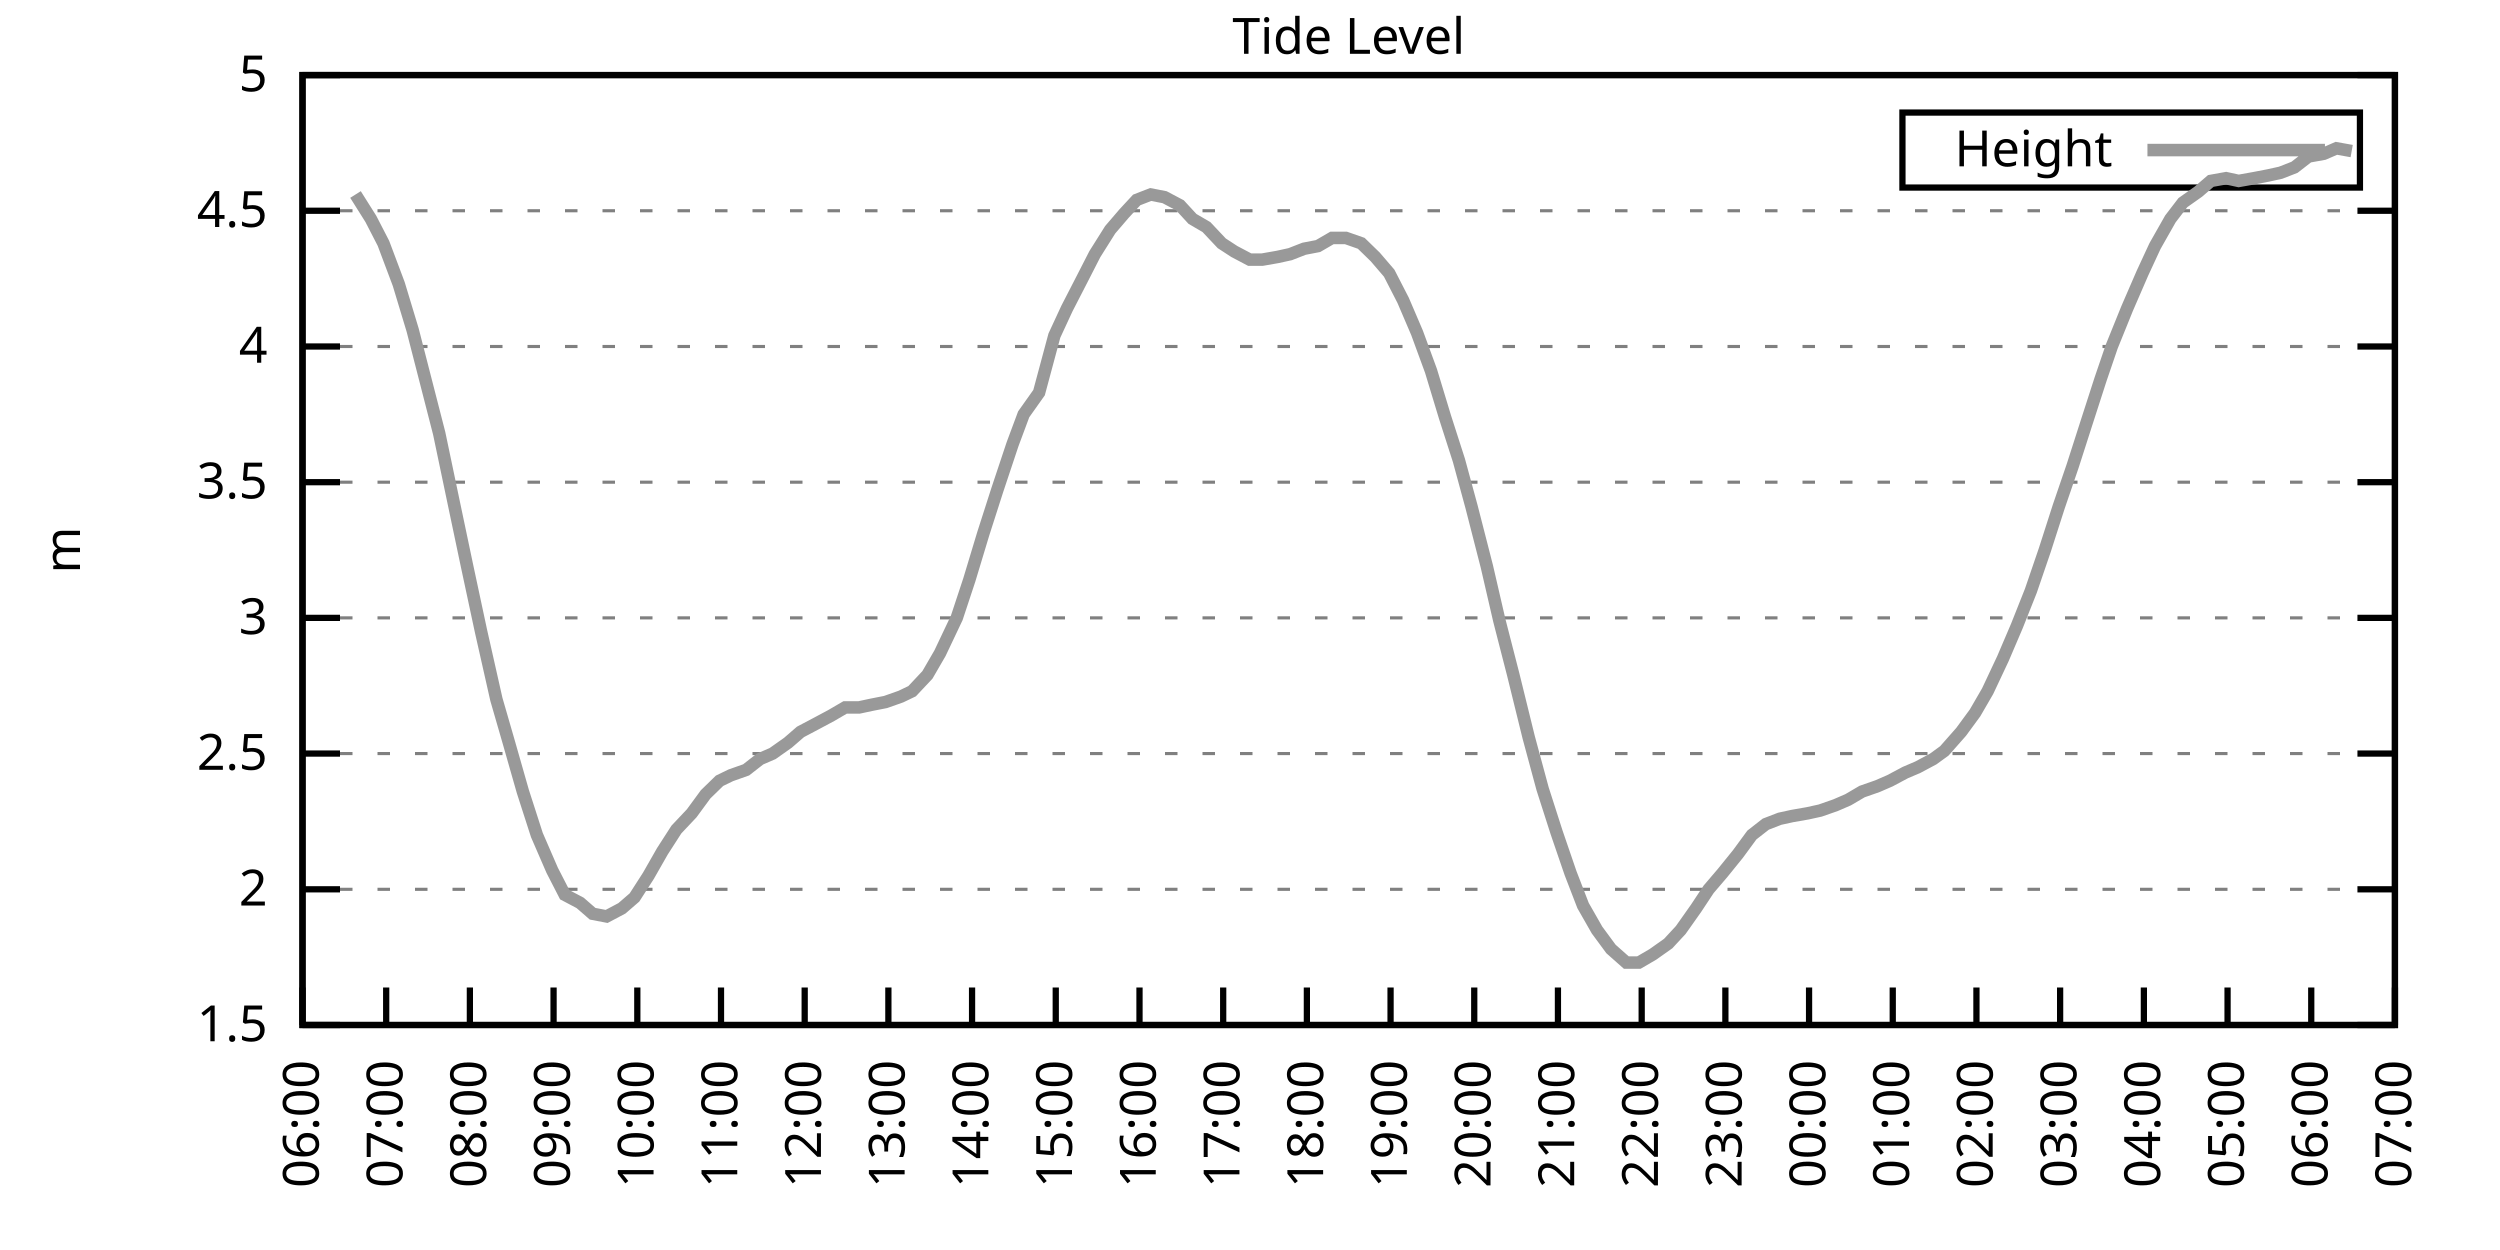
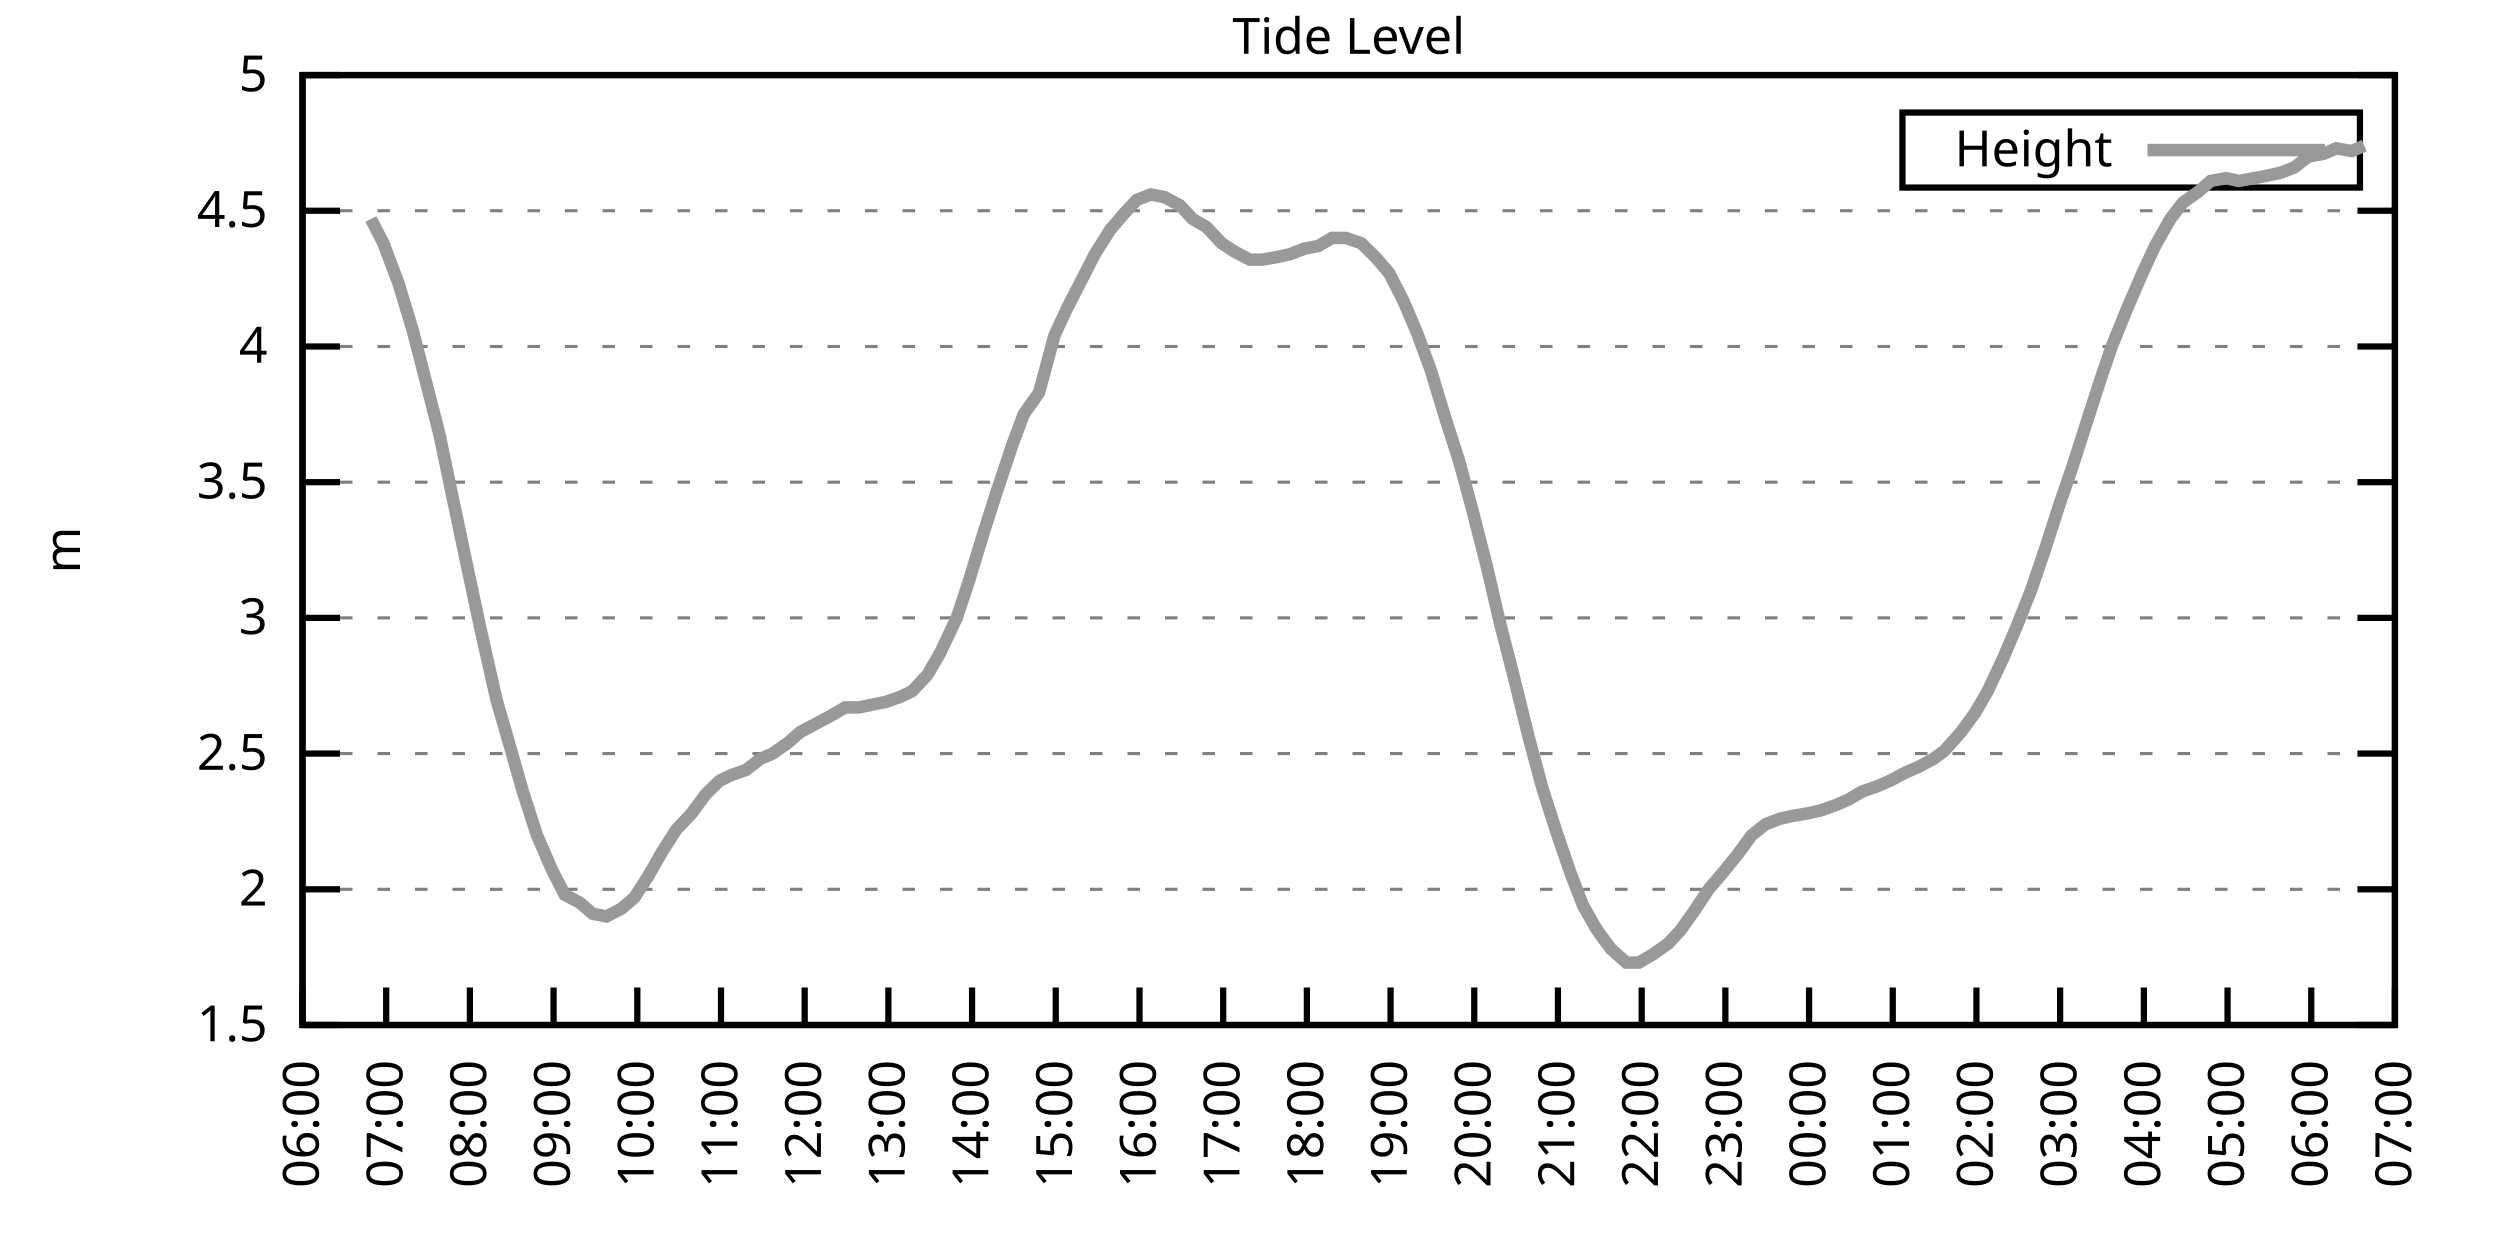
<svg xmlns="http://www.w3.org/2000/svg" xmlns:xlink="http://www.w3.org/1999/xlink" width="400" height="200" viewBox="0 0 400 200">
  <g id="gnuplot_canvas">
    <rect x="0" y="0" width="400" height="200" fill="none" />
    <defs>
      <circle id="gpDot" r="0.5" stroke-width="0.5" stroke="currentColor" />
      <path id="gpPt0" stroke-width="0.333" stroke="currentColor" d="M-1,0 h2 M0,-1 v2" />
      <path id="gpPt1" stroke-width="0.333" stroke="currentColor" d="M-1,-1 L1,1 M1,-1 L-1,1" />
      <path id="gpPt2" stroke-width="0.333" stroke="currentColor" d="M-1,0 L1,0 M0,-1 L0,1 M-1,-1 L1,1 M-1,1 L1,-1" />
      <rect id="gpPt3" stroke-width="0.333" stroke="currentColor" x="-1" y="-1" width="2" height="2" />
      <rect id="gpPt4" stroke-width="0.333" stroke="currentColor" fill="currentColor" x="-1" y="-1" width="2" height="2" />
      <circle id="gpPt5" stroke-width="0.333" stroke="currentColor" cx="0" cy="0" r="1" />
      <use xlink:href="#gpPt5" id="gpPt6" fill="currentColor" stroke="none" />
      <path id="gpPt7" stroke-width="0.333" stroke="currentColor" d="M0,-1.33 L-1.33,0.67 L1.33,0.67 z" />
      <use xlink:href="#gpPt7" id="gpPt8" fill="currentColor" stroke="none" />
      <use xlink:href="#gpPt7" id="gpPt9" stroke="currentColor" transform="rotate(180)" />
      <use xlink:href="#gpPt9" id="gpPt10" fill="currentColor" stroke="none" />
      <use xlink:href="#gpPt3" id="gpPt11" stroke="currentColor" transform="rotate(45)" />
      <use xlink:href="#gpPt11" id="gpPt12" fill="currentColor" stroke="none" />
      <path id="gpPt13" stroke-width="0.333" stroke="currentColor" d="M0,1.330 L1.265,0.411 L0.782,-1.067 L-0.782,-1.076 L-1.265,0.411 z" />
      <use xlink:href="#gpPt13" id="gpPt14" fill="currentColor" stroke="none" />
      <filter id="textbox" filterUnits="objectBoundingBox" x="0" y="0" height="1" width="1">
        <feFlood flood-color="white" flood-opacity="1" result="bgnd" />
        <feComposite in="SourceGraphic" in2="bgnd" operator="atop" />
      </filter>
      <filter id="greybox" filterUnits="objectBoundingBox" x="0" y="0" height="1" width="1">
        <feFlood flood-color="lightgrey" flood-opacity="1" result="grey" />
        <feComposite in="SourceGraphic" in2="grey" operator="atop" />
      </filter>
    </defs>
    <g fill="none" color="white" stroke="currentColor" stroke-width="1.00" stroke-linecap="butt" stroke-linejoin="miter">
</g>
    <g fill="none" color="black" stroke="currentColor" stroke-width="1.00" stroke-linecap="butt" stroke-linejoin="miter">
      <g stroke="none" shape-rendering="crispEdges">
        <polygon fill="rgb(255, 255, 255)" points="48.40,164.00 383.18,164.00 383.18,12.02 48.40,12.02 " />
      </g>
    </g>
    <g fill="none" color="black" stroke="currentColor" stroke-width="1.00" stroke-linecap="butt" stroke-linejoin="miter">
</g>
    <g fill="none" color="black" stroke="black" stroke-width="0.50" stroke-linecap="butt" stroke-linejoin="miter">
</g>
    <g fill="none" color="gray" stroke="currentColor" stroke-width="0.50" stroke-linecap="butt" stroke-linejoin="miter">
      <path stroke="gray" stroke-dasharray="2,4" class="gridline" d="M48.40,164.00 L383.19,164.00  " />
    </g>
    <g fill="none" color="gray" stroke="gray" stroke-width="1.00" stroke-linecap="butt" stroke-linejoin="miter">
</g>
    <g fill="none" color="black" stroke="currentColor" stroke-width="1.00" stroke-linecap="butt" stroke-linejoin="miter">
      <path stroke="black" d="M48.40,164.00 L54.40,164.00 M383.19,164.00 L377.19,164.00  " />
      <g transform="translate(42.80,166.60)" stroke="none" fill="black" font-family="Sans" font-size="8.00" text-anchor="end">
        <text>
          <tspan font-family="Sans"> 1.5</tspan>
        </text>
      </g>
    </g>
    <g fill="none" color="black" stroke="currentColor" stroke-width="1.00" stroke-linecap="butt" stroke-linejoin="miter">
</g>
    <g fill="none" color="black" stroke="black" stroke-width="0.50" stroke-linecap="butt" stroke-linejoin="miter">
</g>
    <g fill="none" color="gray" stroke="currentColor" stroke-width="0.50" stroke-linecap="butt" stroke-linejoin="miter">
      <path stroke="gray" stroke-dasharray="2,4" class="gridline" d="M48.40,142.29 L383.19,142.29  " />
    </g>
    <g fill="none" color="gray" stroke="gray" stroke-width="1.00" stroke-linecap="butt" stroke-linejoin="miter">
</g>
    <g fill="none" color="black" stroke="currentColor" stroke-width="1.00" stroke-linecap="butt" stroke-linejoin="miter">
      <path stroke="black" d="M48.40,142.29 L54.40,142.29 M383.19,142.29 L377.19,142.29  " />
      <g transform="translate(42.80,144.89)" stroke="none" fill="black" font-family="Sans" font-size="8.00" text-anchor="end">
        <text>
          <tspan font-family="Sans"> 2</tspan>
        </text>
      </g>
    </g>
    <g fill="none" color="black" stroke="currentColor" stroke-width="1.00" stroke-linecap="butt" stroke-linejoin="miter">
</g>
    <g fill="none" color="black" stroke="black" stroke-width="0.50" stroke-linecap="butt" stroke-linejoin="miter">
</g>
    <g fill="none" color="gray" stroke="currentColor" stroke-width="0.50" stroke-linecap="butt" stroke-linejoin="miter">
      <path stroke="gray" stroke-dasharray="2,4" class="gridline" d="M48.40,120.57 L383.19,120.57  " />
    </g>
    <g fill="none" color="gray" stroke="gray" stroke-width="1.00" stroke-linecap="butt" stroke-linejoin="miter">
</g>
    <g fill="none" color="black" stroke="currentColor" stroke-width="1.00" stroke-linecap="butt" stroke-linejoin="miter">
      <path stroke="black" d="M48.40,120.57 L54.40,120.57 M383.19,120.57 L377.19,120.57  " />
      <g transform="translate(42.80,123.17)" stroke="none" fill="black" font-family="Sans" font-size="8.00" text-anchor="end">
        <text>
          <tspan font-family="Sans"> 2.5</tspan>
        </text>
      </g>
    </g>
    <g fill="none" color="black" stroke="currentColor" stroke-width="1.00" stroke-linecap="butt" stroke-linejoin="miter">
</g>
    <g fill="none" color="black" stroke="black" stroke-width="0.50" stroke-linecap="butt" stroke-linejoin="miter">
</g>
    <g fill="none" color="gray" stroke="currentColor" stroke-width="0.50" stroke-linecap="butt" stroke-linejoin="miter">
      <path stroke="gray" stroke-dasharray="2,4" class="gridline" d="M48.40,98.86 L383.19,98.86  " />
    </g>
    <g fill="none" color="gray" stroke="gray" stroke-width="1.00" stroke-linecap="butt" stroke-linejoin="miter">
</g>
    <g fill="none" color="black" stroke="currentColor" stroke-width="1.00" stroke-linecap="butt" stroke-linejoin="miter">
      <path stroke="black" d="M48.40,98.86 L54.40,98.86 M383.19,98.86 L377.19,98.86  " />
      <g transform="translate(42.80,101.46)" stroke="none" fill="black" font-family="Sans" font-size="8.00" text-anchor="end">
        <text>
          <tspan font-family="Sans"> 3</tspan>
        </text>
      </g>
    </g>
    <g fill="none" color="black" stroke="currentColor" stroke-width="1.00" stroke-linecap="butt" stroke-linejoin="miter">
</g>
    <g fill="none" color="black" stroke="black" stroke-width="0.50" stroke-linecap="butt" stroke-linejoin="miter">
</g>
    <g fill="none" color="gray" stroke="currentColor" stroke-width="0.50" stroke-linecap="butt" stroke-linejoin="miter">
      <path stroke="gray" stroke-dasharray="2,4" class="gridline" d="M48.40,77.15 L383.19,77.15  " />
    </g>
    <g fill="none" color="gray" stroke="gray" stroke-width="1.00" stroke-linecap="butt" stroke-linejoin="miter">
</g>
    <g fill="none" color="black" stroke="currentColor" stroke-width="1.00" stroke-linecap="butt" stroke-linejoin="miter">
      <path stroke="black" d="M48.40,77.15 L54.40,77.15 M383.19,77.15 L377.19,77.15  " />
      <g transform="translate(42.80,79.75)" stroke="none" fill="black" font-family="Sans" font-size="8.00" text-anchor="end">
        <text>
          <tspan font-family="Sans"> 3.5</tspan>
        </text>
      </g>
    </g>
    <g fill="none" color="black" stroke="currentColor" stroke-width="1.00" stroke-linecap="butt" stroke-linejoin="miter">
</g>
    <g fill="none" color="black" stroke="black" stroke-width="0.50" stroke-linecap="butt" stroke-linejoin="miter">
</g>
    <g fill="none" color="gray" stroke="currentColor" stroke-width="0.50" stroke-linecap="butt" stroke-linejoin="miter">
      <path stroke="gray" stroke-dasharray="2,4" class="gridline" d="M48.40,55.44 L383.19,55.44  " />
    </g>
    <g fill="none" color="gray" stroke="gray" stroke-width="1.00" stroke-linecap="butt" stroke-linejoin="miter">
</g>
    <g fill="none" color="black" stroke="currentColor" stroke-width="1.00" stroke-linecap="butt" stroke-linejoin="miter">
      <path stroke="black" d="M48.40,55.44 L54.40,55.44 M383.19,55.44 L377.19,55.44  " />
      <g transform="translate(42.80,58.04)" stroke="none" fill="black" font-family="Sans" font-size="8.00" text-anchor="end">
        <text>
          <tspan font-family="Sans"> 4</tspan>
        </text>
      </g>
    </g>
    <g fill="none" color="black" stroke="currentColor" stroke-width="1.00" stroke-linecap="butt" stroke-linejoin="miter">
</g>
    <g fill="none" color="black" stroke="black" stroke-width="0.50" stroke-linecap="butt" stroke-linejoin="miter">
</g>
    <g fill="none" color="gray" stroke="currentColor" stroke-width="0.50" stroke-linecap="butt" stroke-linejoin="miter">
      <path stroke="gray" stroke-dasharray="2,4" class="gridline" d="M48.40,33.72 L383.19,33.72  " />
    </g>
    <g fill="none" color="gray" stroke="gray" stroke-width="1.00" stroke-linecap="butt" stroke-linejoin="miter">
</g>
    <g fill="none" color="black" stroke="currentColor" stroke-width="1.00" stroke-linecap="butt" stroke-linejoin="miter">
      <path stroke="black" d="M48.40,33.72 L54.40,33.72 M383.19,33.72 L377.19,33.72  " />
      <g transform="translate(42.80,36.32)" stroke="none" fill="black" font-family="Sans" font-size="8.00" text-anchor="end">
        <text>
          <tspan font-family="Sans"> 4.5</tspan>
        </text>
      </g>
    </g>
    <g fill="none" color="black" stroke="currentColor" stroke-width="1.00" stroke-linecap="butt" stroke-linejoin="miter">
</g>
    <g fill="none" color="black" stroke="black" stroke-width="0.50" stroke-linecap="butt" stroke-linejoin="miter">
</g>
    <g fill="none" color="gray" stroke="currentColor" stroke-width="0.50" stroke-linecap="butt" stroke-linejoin="miter">
      <path stroke="gray" stroke-dasharray="2,4" class="gridline" d="M48.40,12.01 L383.19,12.01  " />
    </g>
    <g fill="none" color="gray" stroke="gray" stroke-width="1.00" stroke-linecap="butt" stroke-linejoin="miter">
</g>
    <g fill="none" color="black" stroke="currentColor" stroke-width="1.00" stroke-linecap="butt" stroke-linejoin="miter">
      <path stroke="black" d="M48.40,12.01 L54.40,12.01 M383.19,12.01 L377.19,12.01  " />
      <g transform="translate(42.80,14.61)" stroke="none" fill="black" font-family="Sans" font-size="8.00" text-anchor="end">
        <text>
          <tspan font-family="Sans"> 5</tspan>
        </text>
      </g>
    </g>
    <g fill="none" color="black" stroke="currentColor" stroke-width="1.00" stroke-linecap="butt" stroke-linejoin="miter">
      <path stroke="black" d="M48.40,164.00 L48.40,158.00  " />
      <g transform="translate(51.00,169.60) rotate(270.00)" stroke="none" fill="black" font-family="Sans" font-size="8.00" text-anchor="end">
        <text>
          <tspan font-family="Sans">06:00</tspan>
        </text>
      </g>
    </g>
    <g fill="none" color="black" stroke="currentColor" stroke-width="1.00" stroke-linecap="butt" stroke-linejoin="miter">
      <path stroke="black" d="M61.79,164.00 L61.79,158.00  " />
      <g transform="translate(64.39,169.60) rotate(270.00)" stroke="none" fill="black" font-family="Sans" font-size="8.00" text-anchor="end">
        <text>
          <tspan font-family="Sans">07:00</tspan>
        </text>
      </g>
    </g>
    <g fill="none" color="black" stroke="currentColor" stroke-width="1.00" stroke-linecap="butt" stroke-linejoin="miter">
      <path stroke="black" d="M75.18,164.00 L75.18,158.00  " />
      <g transform="translate(77.78,169.60) rotate(270.00)" stroke="none" fill="black" font-family="Sans" font-size="8.00" text-anchor="end">
        <text>
          <tspan font-family="Sans">08:00</tspan>
        </text>
      </g>
    </g>
    <g fill="none" color="black" stroke="currentColor" stroke-width="1.00" stroke-linecap="butt" stroke-linejoin="miter">
      <path stroke="black" d="M88.57,164.00 L88.57,158.00  " />
      <g transform="translate(91.17,169.60) rotate(270.00)" stroke="none" fill="black" font-family="Sans" font-size="8.00" text-anchor="end">
        <text>
          <tspan font-family="Sans">09:00</tspan>
        </text>
      </g>
    </g>
    <g fill="none" color="black" stroke="currentColor" stroke-width="1.00" stroke-linecap="butt" stroke-linejoin="miter">
      <path stroke="black" d="M101.97,164.00 L101.97,158.00  " />
      <g transform="translate(104.57,169.60) rotate(270.00)" stroke="none" fill="black" font-family="Sans" font-size="8.00" text-anchor="end">
        <text>
          <tspan font-family="Sans">10:00</tspan>
        </text>
      </g>
    </g>
    <g fill="none" color="black" stroke="currentColor" stroke-width="1.00" stroke-linecap="butt" stroke-linejoin="miter">
      <path stroke="black" d="M115.36,164.00 L115.36,158.00  " />
      <g transform="translate(117.96,169.60) rotate(270.00)" stroke="none" fill="black" font-family="Sans" font-size="8.00" text-anchor="end">
        <text>
          <tspan font-family="Sans">11:00</tspan>
        </text>
      </g>
    </g>
    <g fill="none" color="black" stroke="currentColor" stroke-width="1.00" stroke-linecap="butt" stroke-linejoin="miter">
      <path stroke="black" d="M128.75,164.00 L128.75,158.00  " />
      <g transform="translate(131.35,169.60) rotate(270.00)" stroke="none" fill="black" font-family="Sans" font-size="8.00" text-anchor="end">
        <text>
          <tspan font-family="Sans">12:00</tspan>
        </text>
      </g>
    </g>
    <g fill="none" color="black" stroke="currentColor" stroke-width="1.00" stroke-linecap="butt" stroke-linejoin="miter">
      <path stroke="black" d="M142.14,164.00 L142.14,158.00  " />
      <g transform="translate(144.74,169.60) rotate(270.00)" stroke="none" fill="black" font-family="Sans" font-size="8.00" text-anchor="end">
        <text>
          <tspan font-family="Sans">13:00</tspan>
        </text>
      </g>
    </g>
    <g fill="none" color="black" stroke="currentColor" stroke-width="1.00" stroke-linecap="butt" stroke-linejoin="miter">
      <path stroke="black" d="M155.53,164.00 L155.53,158.00  " />
      <g transform="translate(158.13,169.60) rotate(270.00)" stroke="none" fill="black" font-family="Sans" font-size="8.00" text-anchor="end">
        <text>
          <tspan font-family="Sans">14:00</tspan>
        </text>
      </g>
    </g>
    <g fill="none" color="black" stroke="currentColor" stroke-width="1.00" stroke-linecap="butt" stroke-linejoin="miter">
      <path stroke="black" d="M168.92,164.00 L168.92,158.00  " />
      <g transform="translate(171.52,169.60) rotate(270.00)" stroke="none" fill="black" font-family="Sans" font-size="8.00" text-anchor="end">
        <text>
          <tspan font-family="Sans">15:00</tspan>
        </text>
      </g>
    </g>
    <g fill="none" color="black" stroke="currentColor" stroke-width="1.00" stroke-linecap="butt" stroke-linejoin="miter">
      <path stroke="black" d="M182.32,164.00 L182.32,158.00  " />
      <g transform="translate(184.92,169.60) rotate(270.00)" stroke="none" fill="black" font-family="Sans" font-size="8.00" text-anchor="end">
        <text>
          <tspan font-family="Sans">16:00</tspan>
        </text>
      </g>
    </g>
    <g fill="none" color="black" stroke="currentColor" stroke-width="1.00" stroke-linecap="butt" stroke-linejoin="miter">
      <path stroke="black" d="M195.71,164.00 L195.71,158.00  " />
      <g transform="translate(198.31,169.60) rotate(270.00)" stroke="none" fill="black" font-family="Sans" font-size="8.00" text-anchor="end">
        <text>
          <tspan font-family="Sans">17:00</tspan>
        </text>
      </g>
    </g>
    <g fill="none" color="black" stroke="currentColor" stroke-width="1.00" stroke-linecap="butt" stroke-linejoin="miter">
      <path stroke="black" d="M209.10,164.00 L209.10,158.00  " />
      <g transform="translate(211.70,169.60) rotate(270.00)" stroke="none" fill="black" font-family="Sans" font-size="8.00" text-anchor="end">
        <text>
          <tspan font-family="Sans">18:00</tspan>
        </text>
      </g>
    </g>
    <g fill="none" color="black" stroke="currentColor" stroke-width="1.00" stroke-linecap="butt" stroke-linejoin="miter">
      <path stroke="black" d="M222.49,164.00 L222.49,158.00  " />
      <g transform="translate(225.09,169.60) rotate(270.00)" stroke="none" fill="black" font-family="Sans" font-size="8.00" text-anchor="end">
        <text>
          <tspan font-family="Sans">19:00</tspan>
        </text>
      </g>
    </g>
    <g fill="none" color="black" stroke="currentColor" stroke-width="1.00" stroke-linecap="butt" stroke-linejoin="miter">
      <path stroke="black" d="M235.88,164.00 L235.88,158.00  " />
      <g transform="translate(238.48,169.60) rotate(270.00)" stroke="none" fill="black" font-family="Sans" font-size="8.00" text-anchor="end">
        <text>
          <tspan font-family="Sans">20:00</tspan>
        </text>
      </g>
    </g>
    <g fill="none" color="black" stroke="currentColor" stroke-width="1.00" stroke-linecap="butt" stroke-linejoin="miter">
      <path stroke="black" d="M249.27,164.00 L249.27,158.00  " />
      <g transform="translate(251.87,169.60) rotate(270.00)" stroke="none" fill="black" font-family="Sans" font-size="8.00" text-anchor="end">
        <text>
          <tspan font-family="Sans">21:00</tspan>
        </text>
      </g>
    </g>
    <g fill="none" color="black" stroke="currentColor" stroke-width="1.00" stroke-linecap="butt" stroke-linejoin="miter">
      <path stroke="black" d="M262.67,164.00 L262.67,158.00  " />
      <g transform="translate(265.27,169.60) rotate(270.00)" stroke="none" fill="black" font-family="Sans" font-size="8.00" text-anchor="end">
        <text>
          <tspan font-family="Sans">22:00</tspan>
        </text>
      </g>
    </g>
    <g fill="none" color="black" stroke="currentColor" stroke-width="1.00" stroke-linecap="butt" stroke-linejoin="miter">
      <path stroke="black" d="M276.06,164.00 L276.06,158.00  " />
      <g transform="translate(278.66,169.60) rotate(270.00)" stroke="none" fill="black" font-family="Sans" font-size="8.00" text-anchor="end">
        <text>
          <tspan font-family="Sans">23:00</tspan>
        </text>
      </g>
    </g>
    <g fill="none" color="black" stroke="currentColor" stroke-width="1.00" stroke-linecap="butt" stroke-linejoin="miter">
      <path stroke="black" d="M289.45,164.00 L289.45,158.00  " />
      <g transform="translate(292.05,169.60) rotate(270.00)" stroke="none" fill="black" font-family="Sans" font-size="8.00" text-anchor="end">
        <text>
          <tspan font-family="Sans">00:00</tspan>
        </text>
      </g>
    </g>
    <g fill="none" color="black" stroke="currentColor" stroke-width="1.00" stroke-linecap="butt" stroke-linejoin="miter">
      <path stroke="black" d="M302.84,164.00 L302.84,158.00  " />
      <g transform="translate(305.44,169.60) rotate(270.00)" stroke="none" fill="black" font-family="Sans" font-size="8.00" text-anchor="end">
        <text>
          <tspan font-family="Sans">01:00</tspan>
        </text>
      </g>
    </g>
    <g fill="none" color="black" stroke="currentColor" stroke-width="1.00" stroke-linecap="butt" stroke-linejoin="miter">
      <path stroke="black" d="M316.23,164.00 L316.23,158.00  " />
      <g transform="translate(318.83,169.60) rotate(270.00)" stroke="none" fill="black" font-family="Sans" font-size="8.00" text-anchor="end">
        <text>
          <tspan font-family="Sans">02:00</tspan>
        </text>
      </g>
    </g>
    <g fill="none" color="black" stroke="currentColor" stroke-width="1.00" stroke-linecap="butt" stroke-linejoin="miter">
      <path stroke="black" d="M329.62,164.00 L329.62,158.00  " />
      <g transform="translate(332.22,169.60) rotate(270.00)" stroke="none" fill="black" font-family="Sans" font-size="8.00" text-anchor="end">
        <text>
          <tspan font-family="Sans">03:00</tspan>
        </text>
      </g>
    </g>
    <g fill="none" color="black" stroke="currentColor" stroke-width="1.00" stroke-linecap="butt" stroke-linejoin="miter">
      <path stroke="black" d="M343.02,164.00 L343.02,158.00  " />
      <g transform="translate(345.62,169.60) rotate(270.00)" stroke="none" fill="black" font-family="Sans" font-size="8.00" text-anchor="end">
        <text>
          <tspan font-family="Sans">04:00</tspan>
        </text>
      </g>
    </g>
    <g fill="none" color="black" stroke="currentColor" stroke-width="1.00" stroke-linecap="butt" stroke-linejoin="miter">
      <path stroke="black" d="M356.41,164.00 L356.41,158.00  " />
      <g transform="translate(359.01,169.60) rotate(270.00)" stroke="none" fill="black" font-family="Sans" font-size="8.00" text-anchor="end">
        <text>
          <tspan font-family="Sans">05:00</tspan>
        </text>
      </g>
    </g>
    <g fill="none" color="black" stroke="currentColor" stroke-width="1.00" stroke-linecap="butt" stroke-linejoin="miter">
      <path stroke="black" d="M369.80,164.00 L369.80,158.00  " />
      <g transform="translate(372.40,169.60) rotate(270.00)" stroke="none" fill="black" font-family="Sans" font-size="8.00" text-anchor="end">
        <text>
          <tspan font-family="Sans">06:00</tspan>
        </text>
      </g>
    </g>
    <g fill="none" color="black" stroke="currentColor" stroke-width="1.00" stroke-linecap="butt" stroke-linejoin="miter">
      <path stroke="black" d="M383.19,164.00 L383.19,158.00  " />
      <g transform="translate(385.79,169.60) rotate(270.00)" stroke="none" fill="black" font-family="Sans" font-size="8.00" text-anchor="end">
        <text>
          <tspan font-family="Sans">07:00</tspan>
        </text>
      </g>
    </g>
    <g fill="none" color="black" stroke="currentColor" stroke-width="1.00" stroke-linecap="butt" stroke-linejoin="miter">
</g>
    <g fill="none" color="black" stroke="currentColor" stroke-width="1.00" stroke-linecap="butt" stroke-linejoin="miter">
      <path stroke="black" d="M48.40,12.01 L48.40,164.00 L383.19,164.00 L383.19,12.01 L48.40,12.01 Z  " />
    </g>
    <g fill="none" color="black" stroke="currentColor" stroke-width="1.00" stroke-linecap="butt" stroke-linejoin="miter">
</g>
    <g fill="none" color="black" stroke="currentColor" stroke-width="1.00" stroke-linecap="butt" stroke-linejoin="miter">
      <path stroke="black" d="M304.39,30.01 L304.39,18.01 L377.59,18.01 L377.59,30.01 L304.39,30.01 Z  " />
    </g>
    <g id="Tide_level_plot_1">
      <g fill="none" color="white" stroke="black" stroke-width="2.00" stroke-linecap="butt" stroke-linejoin="miter">
</g>
      <g fill="none" color="black" stroke="currentColor" stroke-width="2.00" stroke-linecap="butt" stroke-linejoin="miter">
        <g transform="translate(337.99,26.61)" stroke="none" fill="black" font-family="Sans" font-size="8.00" text-anchor="end">
          <text>
            <tspan font-family="Sans">Height</tspan>
          </text>
        </g>
      </g>
      <g fill="none" color="black" stroke="currentColor" stroke-width="2.00" stroke-linecap="butt" stroke-linejoin="miter">
-         <path stroke="rgb(153, 153, 153)" d="M343.59,24.01 L371.99,24.01 M56.88,31.12 L59.34,35.03 L61.35,38.93 L63.80,45.45 L66.03,52.83 L68.04,60.65   L70.27,69.33 L72.73,81.06 L74.74,90.61 L76.97,101.03 L79.42,111.89 L81.43,118.84 L83.66,126.65 L85.90,133.60   L88.35,139.25 L90.36,143.16 L92.82,144.46 L94.82,146.20 L97.06,146.63 L99.51,145.33 L101.52,143.59 L103.75,140.12   L105.98,136.21 L108.22,132.73 L110.67,130.13 L112.90,127.09 L115.13,124.92 L116.92,124.05 L119.38,123.18 L121.61,121.44   L123.62,120.57 L126.07,118.84 L128.08,117.10 L130.54,115.80 L132.99,114.49 L135.22,113.19 L137.45,113.19 L139.46,112.76   L141.69,112.32 L144.15,111.45 L145.94,110.59 L148.39,107.98 L150.40,104.51 L153.08,98.86 L155.09,92.78 L157.32,85.40   L159.55,78.45 L162.01,71.07 L163.79,66.29 L166.25,62.82 L168.70,53.70 L170.71,49.36 L173.17,44.58 L175.17,40.67   L177.63,36.76 L179.86,34.16 L181.87,31.99 L184.10,31.12 L186.33,31.55 L188.79,32.85 L190.80,35.03 L193.03,36.33   L195.48,38.93 L197.49,40.24 L199.95,41.54 L201.96,41.54 L204.41,41.11 L206.42,40.67 L208.65,39.80 L210.88,39.37   L213.12,38.07 L215.35,38.07 L217.80,38.93 L220.04,41.11 L222.27,43.71 L224.50,48.05 L226.73,53.26 L228.96,59.34   L231.20,66.73 L233.43,73.67 L235.44,81.06 L237.89,90.61 L239.90,99.30 L242.13,107.98 L244.59,117.97 L246.82,126.22   L249.05,133.17 L251.28,139.68 L253.29,144.89 L255.52,148.80 L257.76,151.84 L260.21,154.01 L262.22,154.01 L264.45,152.71   L266.91,150.97 L268.92,148.80 L271.37,145.33 L273.38,142.29 L275.61,139.68 L278.07,136.64 L280.30,133.60 L282.53,131.86   L284.76,131.00 L286.77,130.56 L289.23,130.13 L291.23,129.69 L293.69,128.83 L295.70,127.96 L297.93,126.65 L300.39,125.79   L302.39,124.92 L304.85,123.61 L306.86,122.75 L309.31,121.44 L311.10,120.14 L313.78,117.10 L316.01,114.06 L318.02,110.59   L320.47,105.38 L322.70,100.16 L324.94,94.52 L327.17,88.00 L329.40,81.06 L331.63,74.54 L333.86,67.59 L336.10,60.65   L337.88,55.44 L340.34,49.36 L342.79,43.71 L344.80,39.37 L347.26,35.03 L349.26,32.42 L351.72,30.68 L353.73,28.95   L356.18,28.51 L358.19,28.95 L360.65,28.51 L362.88,28.08 L364.89,27.64 L367.12,26.77 L369.35,25.04 L371.81,24.60   L373.82,23.73 L376.27,24.17  " />
+         <path stroke="rgb(153, 153, 153)" d="M343.59,24.01 L371.99,24.01 M59.34,35.03 L61.35,38.93 L63.80,45.45 L66.03,52.83 L68.04,60.65 L70.27,69.33   L72.73,81.06 L74.74,90.61 L76.97,101.03 L79.42,111.89 L81.43,118.84 L83.66,126.65 L85.90,133.60 L88.35,139.25   L90.36,143.16 L92.82,144.46 L94.82,146.20 L97.06,146.63 L99.51,145.33 L101.52,143.59 L103.75,140.12 L105.98,136.21   L108.22,132.73 L110.67,130.13 L112.90,127.09 L115.13,124.92 L116.92,124.05 L119.38,123.18 L121.61,121.44 L123.62,120.57   L126.07,118.84 L128.08,117.10 L130.54,115.80 L132.99,114.49 L135.22,113.19 L137.45,113.19 L139.46,112.76 L141.69,112.32   L144.15,111.45 L145.94,110.59 L148.39,107.98 L150.40,104.51 L153.08,98.86 L155.09,92.78 L157.32,85.40 L159.55,78.45   L162.01,71.07 L163.79,66.29 L166.25,62.82 L168.70,53.70 L170.71,49.36 L173.17,44.58 L175.17,40.67 L177.63,36.76   L179.86,34.16 L181.87,31.99 L184.10,31.12 L186.33,31.55 L188.79,32.85 L190.80,35.03 L193.03,36.33 L195.48,38.93   L197.49,40.24 L199.95,41.54 L201.96,41.54 L204.41,41.11 L206.42,40.67 L208.65,39.80 L210.88,39.37 L213.12,38.07   L215.35,38.07 L217.80,38.93 L220.04,41.11 L222.27,43.71 L224.50,48.05 L226.73,53.26 L228.96,59.34 L231.20,66.73   L233.43,73.67 L235.44,81.06 L237.89,90.61 L239.90,99.30 L242.13,107.98 L244.59,117.97 L246.82,126.22 L249.05,133.17   L251.28,139.68 L253.29,144.89 L255.52,148.80 L257.76,151.84 L260.21,154.01 L262.22,154.01 L264.45,152.71 L266.91,150.97   L268.92,148.80 L271.37,145.33 L273.38,142.29 L275.61,139.68 L278.07,136.64 L280.30,133.60 L282.53,131.86 L284.76,131.00   L286.77,130.56 L289.23,130.13 L291.23,129.69 L293.69,128.83 L295.70,127.96 L297.93,126.65 L300.39,125.79 L302.39,124.92   L304.85,123.61 L306.86,122.75 L309.31,121.44 L311.10,120.14 L313.78,117.10 L316.01,114.06 L318.02,110.59 L320.47,105.38   L322.70,100.16 L324.94,94.52 L327.17,88.00 L329.40,81.06 L331.63,74.54 L333.86,67.59 L336.10,60.65 L337.88,55.44   L340.34,49.36 L342.79,43.71 L344.80,39.37 L347.26,35.03 L349.26,32.42 L351.72,30.68 L353.73,28.95 L356.18,28.51   L358.19,28.95 L360.65,28.51 L362.88,28.08 L364.89,27.64 L367.12,26.77 L369.35,25.04 L371.81,24.60 L373.82,23.73   L376.27,24.17 L378.28,23.30  " />
      </g>
    </g>
    <g fill="none" color="black" stroke="currentColor" stroke-width="2.00" stroke-linecap="butt" stroke-linejoin="miter">
</g>
    <g fill="none" color="black" stroke="black" stroke-width="1.00" stroke-linecap="butt" stroke-linejoin="miter">
</g>
    <g fill="none" color="black" stroke="currentColor" stroke-width="1.00" stroke-linecap="butt" stroke-linejoin="miter">
      <path stroke="black" d="M48.40,12.01 L48.40,164.00 L383.19,164.00 L383.19,12.01 L48.40,12.01 Z  " />
      <g transform="translate(12.80,88.01) rotate(270.00)" stroke="none" fill="black" font-family="Sans" font-size="8.00" text-anchor="middle">
        <text>
          <tspan font-family="Sans">m</tspan>
        </text>
      </g>
    </g>
    <g fill="none" color="black" stroke="currentColor" stroke-width="1.00" stroke-linecap="butt" stroke-linejoin="miter">
</g>
    <g fill="none" color="black" stroke="currentColor" stroke-width="1.00" stroke-linecap="butt" stroke-linejoin="miter">
      <g transform="translate(215.79,8.61)" stroke="none" fill="black" font-family="Sans" font-size="8.00" text-anchor="middle">
        <text>
          <tspan font-family="Sans">Tide Level</tspan>
        </text>
      </g>
    </g>
    <g fill="none" color="black" stroke="currentColor" stroke-width="1.00" stroke-linecap="butt" stroke-linejoin="miter">
</g>
  </g>
</svg>
